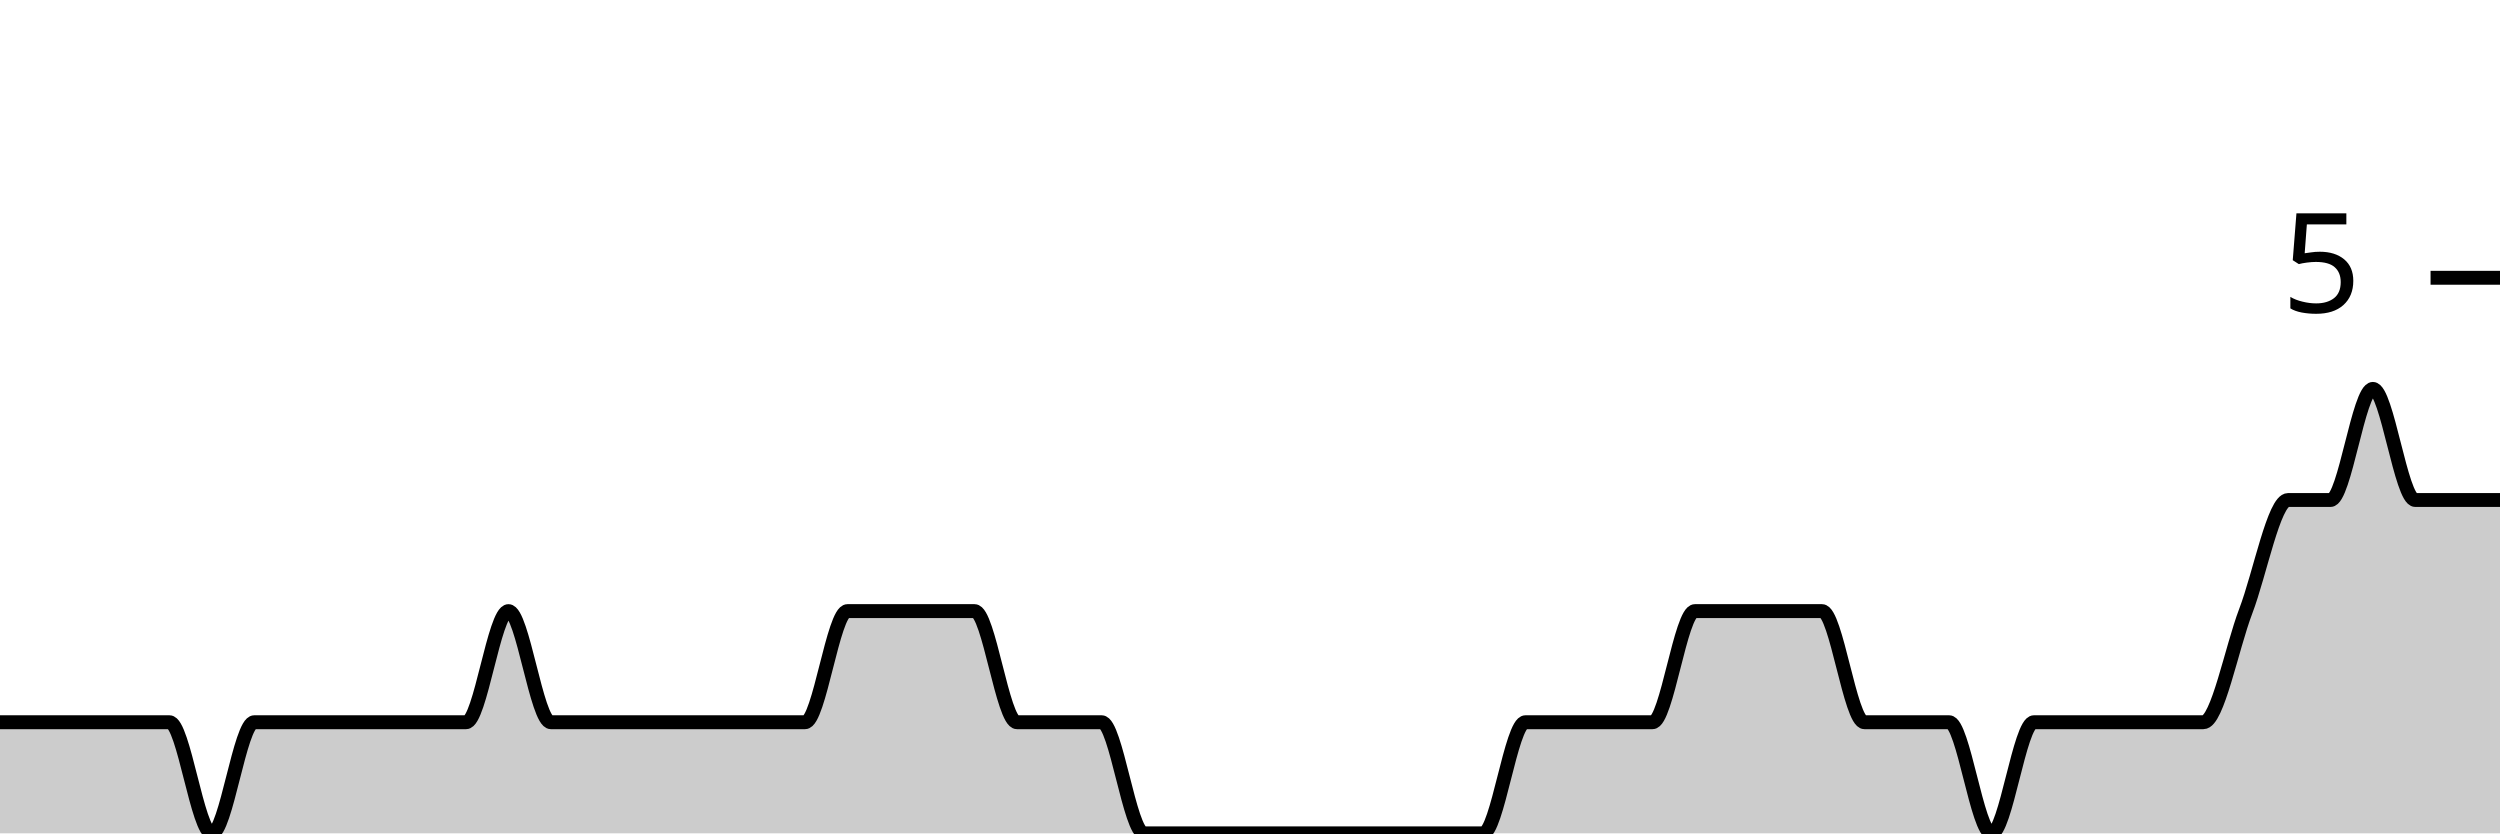
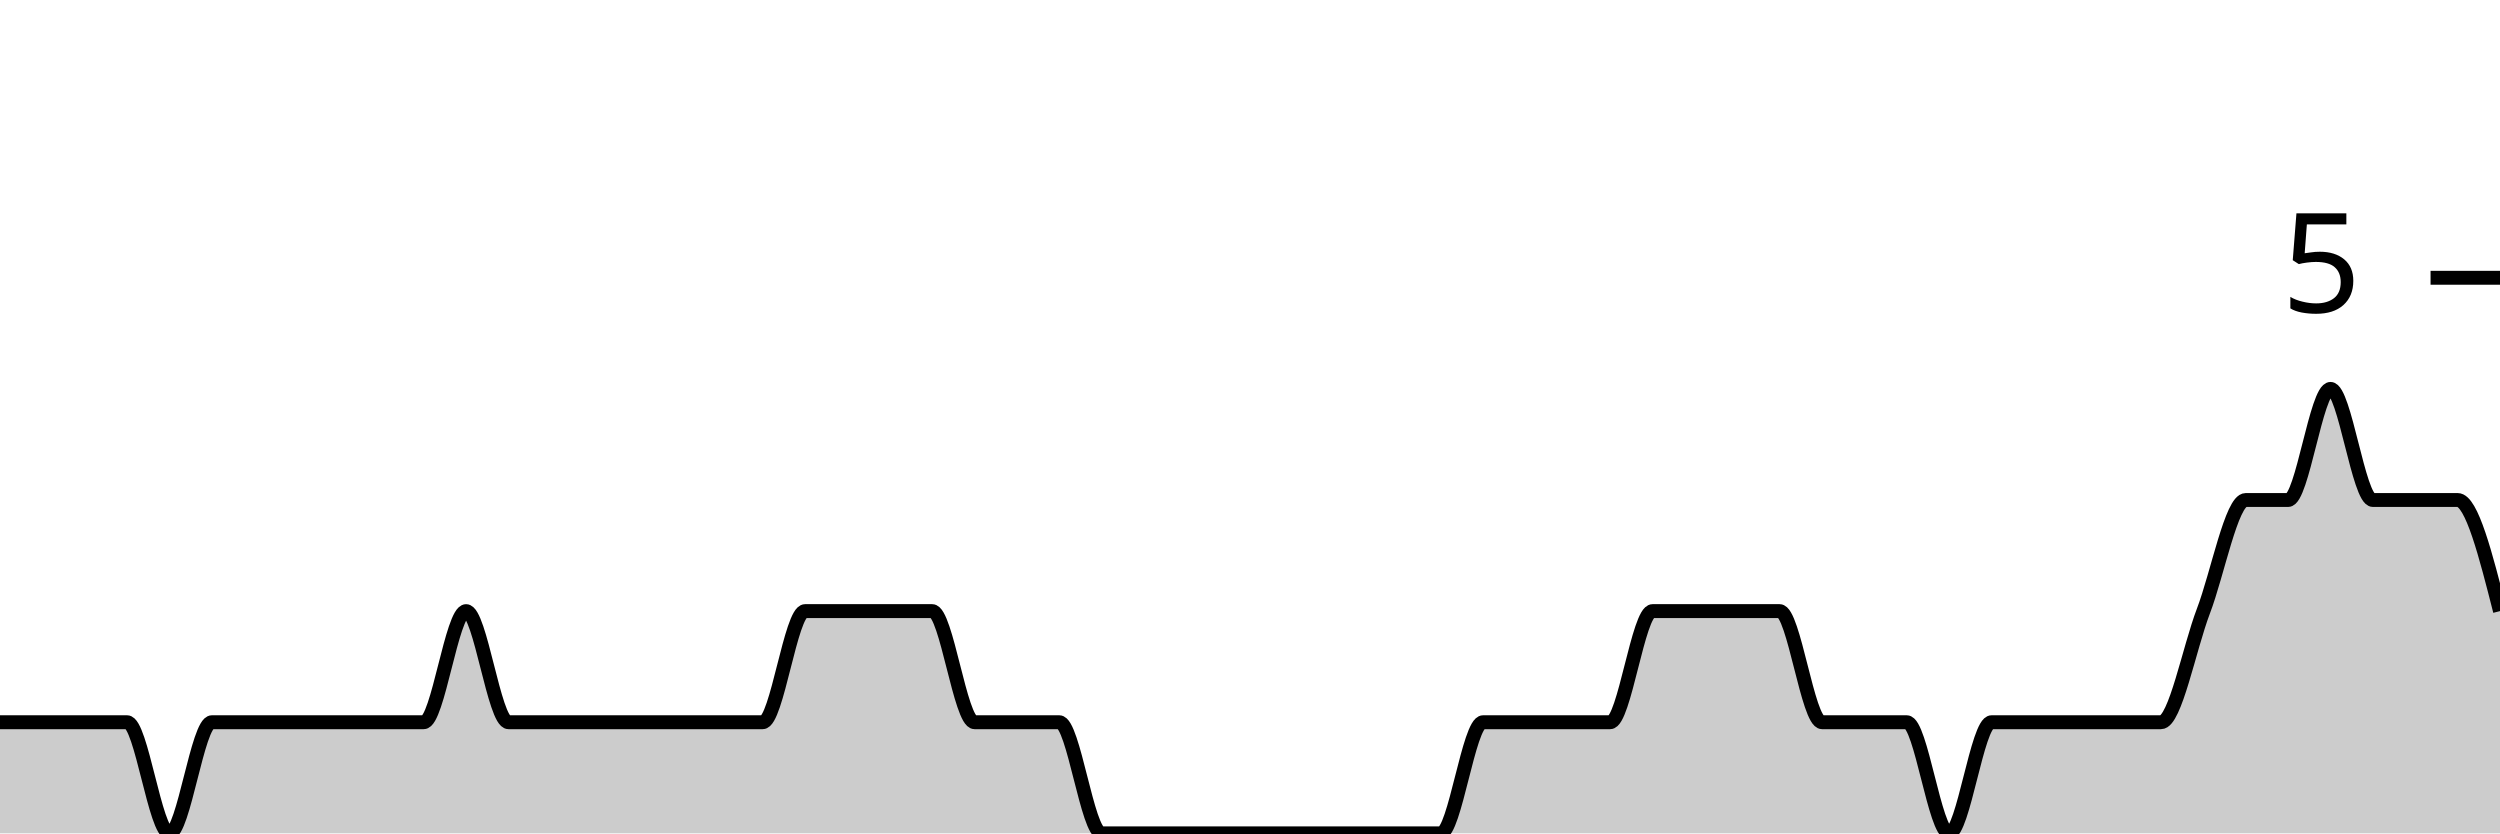
<svg xmlns="http://www.w3.org/2000/svg" viewBox="0 0 180 60">
  <g transform="translate(0,20)">
-     <path class="area" fill="rgba(0, 0, 0, 0.2)" d="M0,32C1.017,32,2.034,32,3.051,32C4.068,32,5.085,32,6.102,32C7.119,32,8.136,32,9.153,32C10.169,32,11.186,32,12.203,32C13.22,32,14.237,40,15.254,40C16.271,40,17.288,32,18.305,32C19.322,32,20.339,32,21.356,32C22.373,32,23.39,32,24.407,32C25.424,32,26.441,32,27.458,32C28.475,32,29.492,32,30.508,32C31.525,32,32.542,32,33.559,32C34.576,32,35.593,24,36.61,24C37.627,24,38.644,32,39.661,32C40.678,32,41.695,32,42.712,32C43.729,32,44.746,32,45.763,32C46.78,32,47.797,32,48.814,32C49.831,32,50.847,32,51.864,32C52.881,32,53.898,32,54.915,32C55.932,32,56.949,32,57.966,32C58.983,32,60,24,61.017,24C62.034,24,63.051,24,64.068,24C65.085,24,66.102,24,67.119,24C68.136,24,69.153,24,70.169,24C71.186,24,72.203,32,73.22,32C74.237,32,75.254,32,76.271,32C77.288,32,78.305,32,79.322,32C80.339,32,81.356,40,82.373,40C83.39,40,84.407,40,85.424,40C86.441,40,87.458,40,88.475,40C89.492,40,90.508,40,91.525,40C92.542,40,93.559,40,94.576,40C95.593,40,96.61,40,97.627,40C98.644,40,99.661,40,100.678,40C101.695,40,102.712,40,103.729,40C104.746,40,105.763,40,106.78,40C107.797,40,108.814,32,109.831,32C110.847,32,111.864,32,112.881,32C113.898,32,114.915,32,115.932,32C116.949,32,117.966,32,118.983,32C120,32,121.017,24,122.034,24C123.051,24,124.068,24,125.085,24C126.102,24,127.119,24,128.136,24C129.153,24,130.169,24,131.186,24C132.203,24,133.22,32,134.237,32C135.254,32,136.271,32,137.288,32C138.305,32,139.322,32,140.339,32C141.356,32,142.373,40,143.39,40C144.407,40,145.424,32,146.441,32C147.458,32,148.475,32,149.492,32C150.508,32,151.525,32,152.542,32C153.559,32,154.576,32,155.593,32C156.61,32,157.627,32,158.644,32C159.661,32,160.678,26.667,161.695,24C162.712,21.333,163.729,16,164.746,16C165.763,16,166.78,16,167.797,16C168.814,16,169.831,8,170.847,8C171.864,8,172.881,16,173.898,16C174.915,16,175.932,16,176.949,16C177.966,16,178.983,16,180,16L180,40C178.983,40,177.966,40,176.949,40C175.932,40,174.915,40,173.898,40C172.881,40,171.864,40,170.847,40C169.831,40,168.814,40,167.797,40C166.78,40,165.763,40,164.746,40C163.729,40,162.712,40,161.695,40C160.678,40,159.661,40,158.644,40C157.627,40,156.61,40,155.593,40C154.576,40,153.559,40,152.542,40C151.525,40,150.508,40,149.492,40C148.475,40,147.458,40,146.441,40C145.424,40,144.407,40,143.39,40C142.373,40,141.356,40,140.339,40C139.322,40,138.305,40,137.288,40C136.271,40,135.254,40,134.237,40C133.22,40,132.203,40,131.186,40C130.169,40,129.153,40,128.136,40C127.119,40,126.102,40,125.085,40C124.068,40,123.051,40,122.034,40C121.017,40,120,40,118.983,40C117.966,40,116.949,40,115.932,40C114.915,40,113.898,40,112.881,40C111.864,40,110.847,40,109.831,40C108.814,40,107.797,40,106.78,40C105.763,40,104.746,40,103.729,40C102.712,40,101.695,40,100.678,40C99.661,40,98.644,40,97.627,40C96.61,40,95.593,40,94.576,40C93.559,40,92.542,40,91.525,40C90.508,40,89.492,40,88.475,40C87.458,40,86.441,40,85.424,40C84.407,40,83.39,40,82.373,40C81.356,40,80.339,40,79.322,40C78.305,40,77.288,40,76.271,40C75.254,40,74.237,40,73.22,40C72.203,40,71.186,40,70.169,40C69.153,40,68.136,40,67.119,40C66.102,40,65.085,40,64.068,40C63.051,40,62.034,40,61.017,40C60,40,58.983,40,57.966,40C56.949,40,55.932,40,54.915,40C53.898,40,52.881,40,51.864,40C50.847,40,49.831,40,48.814,40C47.797,40,46.78,40,45.763,40C44.746,40,43.729,40,42.712,40C41.695,40,40.678,40,39.661,40C38.644,40,37.627,40,36.61,40C35.593,40,34.576,40,33.559,40C32.542,40,31.525,40,30.508,40C29.492,40,28.475,40,27.458,40C26.441,40,25.424,40,24.407,40C23.39,40,22.373,40,21.356,40C20.339,40,19.322,40,18.305,40C17.288,40,16.271,40,15.254,40C14.237,40,13.22,40,12.203,40C11.186,40,10.169,40,9.153,40C8.136,40,7.119,40,6.102,40C5.085,40,4.068,40,3.051,40C2.034,40,1.017,40,0,40Z" />
-     <path class="line" stroke="black" fill="none" d="M0,32C1.017,32,2.034,32,3.051,32C4.068,32,5.085,32,6.102,32C7.119,32,8.136,32,9.153,32C10.169,32,11.186,32,12.203,32C13.22,32,14.237,40,15.254,40C16.271,40,17.288,32,18.305,32C19.322,32,20.339,32,21.356,32C22.373,32,23.39,32,24.407,32C25.424,32,26.441,32,27.458,32C28.475,32,29.492,32,30.508,32C31.525,32,32.542,32,33.559,32C34.576,32,35.593,24,36.61,24C37.627,24,38.644,32,39.661,32C40.678,32,41.695,32,42.712,32C43.729,32,44.746,32,45.763,32C46.78,32,47.797,32,48.814,32C49.831,32,50.847,32,51.864,32C52.881,32,53.898,32,54.915,32C55.932,32,56.949,32,57.966,32C58.983,32,60,24,61.017,24C62.034,24,63.051,24,64.068,24C65.085,24,66.102,24,67.119,24C68.136,24,69.153,24,70.169,24C71.186,24,72.203,32,73.22,32C74.237,32,75.254,32,76.271,32C77.288,32,78.305,32,79.322,32C80.339,32,81.356,40,82.373,40C83.39,40,84.407,40,85.424,40C86.441,40,87.458,40,88.475,40C89.492,40,90.508,40,91.525,40C92.542,40,93.559,40,94.576,40C95.593,40,96.61,40,97.627,40C98.644,40,99.661,40,100.678,40C101.695,40,102.712,40,103.729,40C104.746,40,105.763,40,106.78,40C107.797,40,108.814,32,109.831,32C110.847,32,111.864,32,112.881,32C113.898,32,114.915,32,115.932,32C116.949,32,117.966,32,118.983,32C120,32,121.017,24,122.034,24C123.051,24,124.068,24,125.085,24C126.102,24,127.119,24,128.136,24C129.153,24,130.169,24,131.186,24C132.203,24,133.22,32,134.237,32C135.254,32,136.271,32,137.288,32C138.305,32,139.322,32,140.339,32C141.356,32,142.373,40,143.39,40C144.407,40,145.424,32,146.441,32C147.458,32,148.475,32,149.492,32C150.508,32,151.525,32,152.542,32C153.559,32,154.576,32,155.593,32C156.61,32,157.627,32,158.644,32C159.661,32,160.678,26.667,161.695,24C162.712,21.333,163.729,16,164.746,16C165.763,16,166.78,16,167.797,16C168.814,16,169.831,8,170.847,8C171.864,8,172.881,16,173.898,16C174.915,16,175.932,16,176.949,16C177.966,16,178.983,16,180,16" />
+     <path class="area" fill="rgba(0, 0, 0, 0.2)" d="M0,32C1.017,32,2.034,32,3.051,32C4.068,32,5.085,32,6.102,32C7.119,32,8.136,32,9.153,32C10.169,32,11.186,40,12.203,40C13.22,40,14.237,32,15.254,32C16.271,32,17.288,32,18.305,32C19.322,32,20.339,32,21.356,32C22.373,32,23.39,32,24.407,32C25.424,32,26.441,32,27.458,32C28.475,32,29.492,32,30.508,32C31.525,32,32.542,24,33.559,24C34.576,24,35.593,32,36.61,32C37.627,32,38.644,32,39.661,32C40.678,32,41.695,32,42.712,32C43.729,32,44.746,32,45.763,32C46.78,32,47.797,32,48.814,32C49.831,32,50.847,32,51.864,32C52.881,32,53.898,32,54.915,32C55.932,32,56.949,24,57.966,24C58.983,24,60,24,61.017,24C62.034,24,63.051,24,64.068,24C65.085,24,66.102,24,67.119,24C68.136,24,69.153,32,70.169,32C71.186,32,72.203,32,73.22,32C74.237,32,75.254,32,76.271,32C77.288,32,78.305,40,79.322,40C80.339,40,81.356,40,82.373,40C83.39,40,84.407,40,85.424,40C86.441,40,87.458,40,88.475,40C89.492,40,90.508,40,91.525,40C92.542,40,93.559,40,94.576,40C95.593,40,96.61,40,97.627,40C98.644,40,99.661,40,100.678,40C101.695,40,102.712,40,103.729,40C104.746,40,105.763,32,106.78,32C107.797,32,108.814,32,109.831,32C110.847,32,111.864,32,112.881,32C113.898,32,114.915,32,115.932,32C116.949,32,117.966,24,118.983,24C120,24,121.017,24,122.034,24C123.051,24,124.068,24,125.085,24C126.102,24,127.119,24,128.136,24C129.153,24,130.169,32,131.186,32C132.203,32,133.22,32,134.237,32C135.254,32,136.271,32,137.288,32C138.305,32,139.322,40,140.339,40C141.356,40,142.373,32,143.39,32C144.407,32,145.424,32,146.441,32C147.458,32,148.475,32,149.492,32C150.508,32,151.525,32,152.542,32C153.559,32,154.576,32,155.593,32C156.61,32,157.627,26.667,158.644,24C159.661,21.333,160.678,16,161.695,16C162.712,16,163.729,16,164.746,16C165.763,16,166.78,8,167.797,8C168.814,8,169.831,16,170.847,16C171.864,16,172.881,16,173.898,16C174.915,16,175.932,16,176.949,16C177.966,16,178.983,20,180,24L180,40C178.983,40,177.966,40,176.949,40C175.932,40,174.915,40,173.898,40C172.881,40,171.864,40,170.847,40C169.831,40,168.814,40,167.797,40C166.78,40,165.763,40,164.746,40C163.729,40,162.712,40,161.695,40C160.678,40,159.661,40,158.644,40C157.627,40,156.61,40,155.593,40C154.576,40,153.559,40,152.542,40C151.525,40,150.508,40,149.492,40C148.475,40,147.458,40,146.441,40C145.424,40,144.407,40,143.39,40C142.373,40,141.356,40,140.339,40C139.322,40,138.305,40,137.288,40C136.271,40,135.254,40,134.237,40C133.22,40,132.203,40,131.186,40C130.169,40,129.153,40,128.136,40C127.119,40,126.102,40,125.085,40C124.068,40,123.051,40,122.034,40C121.017,40,120,40,118.983,40C117.966,40,116.949,40,115.932,40C114.915,40,113.898,40,112.881,40C111.864,40,110.847,40,109.831,40C108.814,40,107.797,40,106.78,40C105.763,40,104.746,40,103.729,40C102.712,40,101.695,40,100.678,40C99.661,40,98.644,40,97.627,40C96.61,40,95.593,40,94.576,40C93.559,40,92.542,40,91.525,40C90.508,40,89.492,40,88.475,40C87.458,40,86.441,40,85.424,40C84.407,40,83.39,40,82.373,40C81.356,40,80.339,40,79.322,40C78.305,40,77.288,40,76.271,40C75.254,40,74.237,40,73.22,40C72.203,40,71.186,40,70.169,40C69.153,40,68.136,40,67.119,40C66.102,40,65.085,40,64.068,40C63.051,40,62.034,40,61.017,40C60,40,58.983,40,57.966,40C56.949,40,55.932,40,54.915,40C53.898,40,52.881,40,51.864,40C50.847,40,49.831,40,48.814,40C47.797,40,46.78,40,45.763,40C44.746,40,43.729,40,42.712,40C41.695,40,40.678,40,39.661,40C38.644,40,37.627,40,36.61,40C35.593,40,34.576,40,33.559,40C32.542,40,31.525,40,30.508,40C29.492,40,28.475,40,27.458,40C26.441,40,25.424,40,24.407,40C23.39,40,22.373,40,21.356,40C20.339,40,19.322,40,18.305,40C17.288,40,16.271,40,15.254,40C14.237,40,13.22,40,12.203,40C11.186,40,10.169,40,9.153,40C8.136,40,7.119,40,6.102,40C5.085,40,4.068,40,3.051,40C2.034,40,1.017,40,0,40Z" />
+     <path class="line" stroke="black" fill="none" d="M0,32C1.017,32,2.034,32,3.051,32C4.068,32,5.085,32,6.102,32C7.119,32,8.136,32,9.153,32C10.169,32,11.186,40,12.203,40C13.22,40,14.237,32,15.254,32C16.271,32,17.288,32,18.305,32C19.322,32,20.339,32,21.356,32C22.373,32,23.39,32,24.407,32C25.424,32,26.441,32,27.458,32C28.475,32,29.492,32,30.508,32C31.525,32,32.542,24,33.559,24C34.576,24,35.593,32,36.61,32C37.627,32,38.644,32,39.661,32C40.678,32,41.695,32,42.712,32C43.729,32,44.746,32,45.763,32C46.78,32,47.797,32,48.814,32C49.831,32,50.847,32,51.864,32C52.881,32,53.898,32,54.915,32C55.932,32,56.949,24,57.966,24C58.983,24,60,24,61.017,24C62.034,24,63.051,24,64.068,24C65.085,24,66.102,24,67.119,24C68.136,24,69.153,32,70.169,32C71.186,32,72.203,32,73.22,32C74.237,32,75.254,32,76.271,32C77.288,32,78.305,40,79.322,40C80.339,40,81.356,40,82.373,40C83.39,40,84.407,40,85.424,40C86.441,40,87.458,40,88.475,40C89.492,40,90.508,40,91.525,40C92.542,40,93.559,40,94.576,40C95.593,40,96.61,40,97.627,40C98.644,40,99.661,40,100.678,40C101.695,40,102.712,40,103.729,40C104.746,40,105.763,32,106.78,32C107.797,32,108.814,32,109.831,32C110.847,32,111.864,32,112.881,32C113.898,32,114.915,32,115.932,32C116.949,32,117.966,24,118.983,24C120,24,121.017,24,122.034,24C123.051,24,124.068,24,125.085,24C126.102,24,127.119,24,128.136,24C129.153,24,130.169,32,131.186,32C132.203,32,133.22,32,134.237,32C135.254,32,136.271,32,137.288,32C138.305,32,139.322,40,140.339,40C141.356,40,142.373,32,143.39,32C144.407,32,145.424,32,146.441,32C147.458,32,148.475,32,149.492,32C150.508,32,151.525,32,152.542,32C153.559,32,154.576,32,155.593,32C156.61,32,157.627,26.667,158.644,24C159.661,21.333,160.678,16,161.695,16C162.712,16,163.729,16,164.746,16C165.763,16,166.78,8,167.797,8C168.814,8,169.831,16,170.847,16C171.864,16,172.881,16,173.898,16C174.915,16,175.932,16,176.949,16C177.966,16,178.983,20,180,24" />
    <path class="axis-ceiling" stroke-width="1" stroke="black" fill="none" d="M175,0L180,0" />
    <text class="axis-ceiling-label" font-family="sans-serif" text-anchor="end" font-size="10px" x="170" y="2.5">5</text>
  </g>
</svg>
